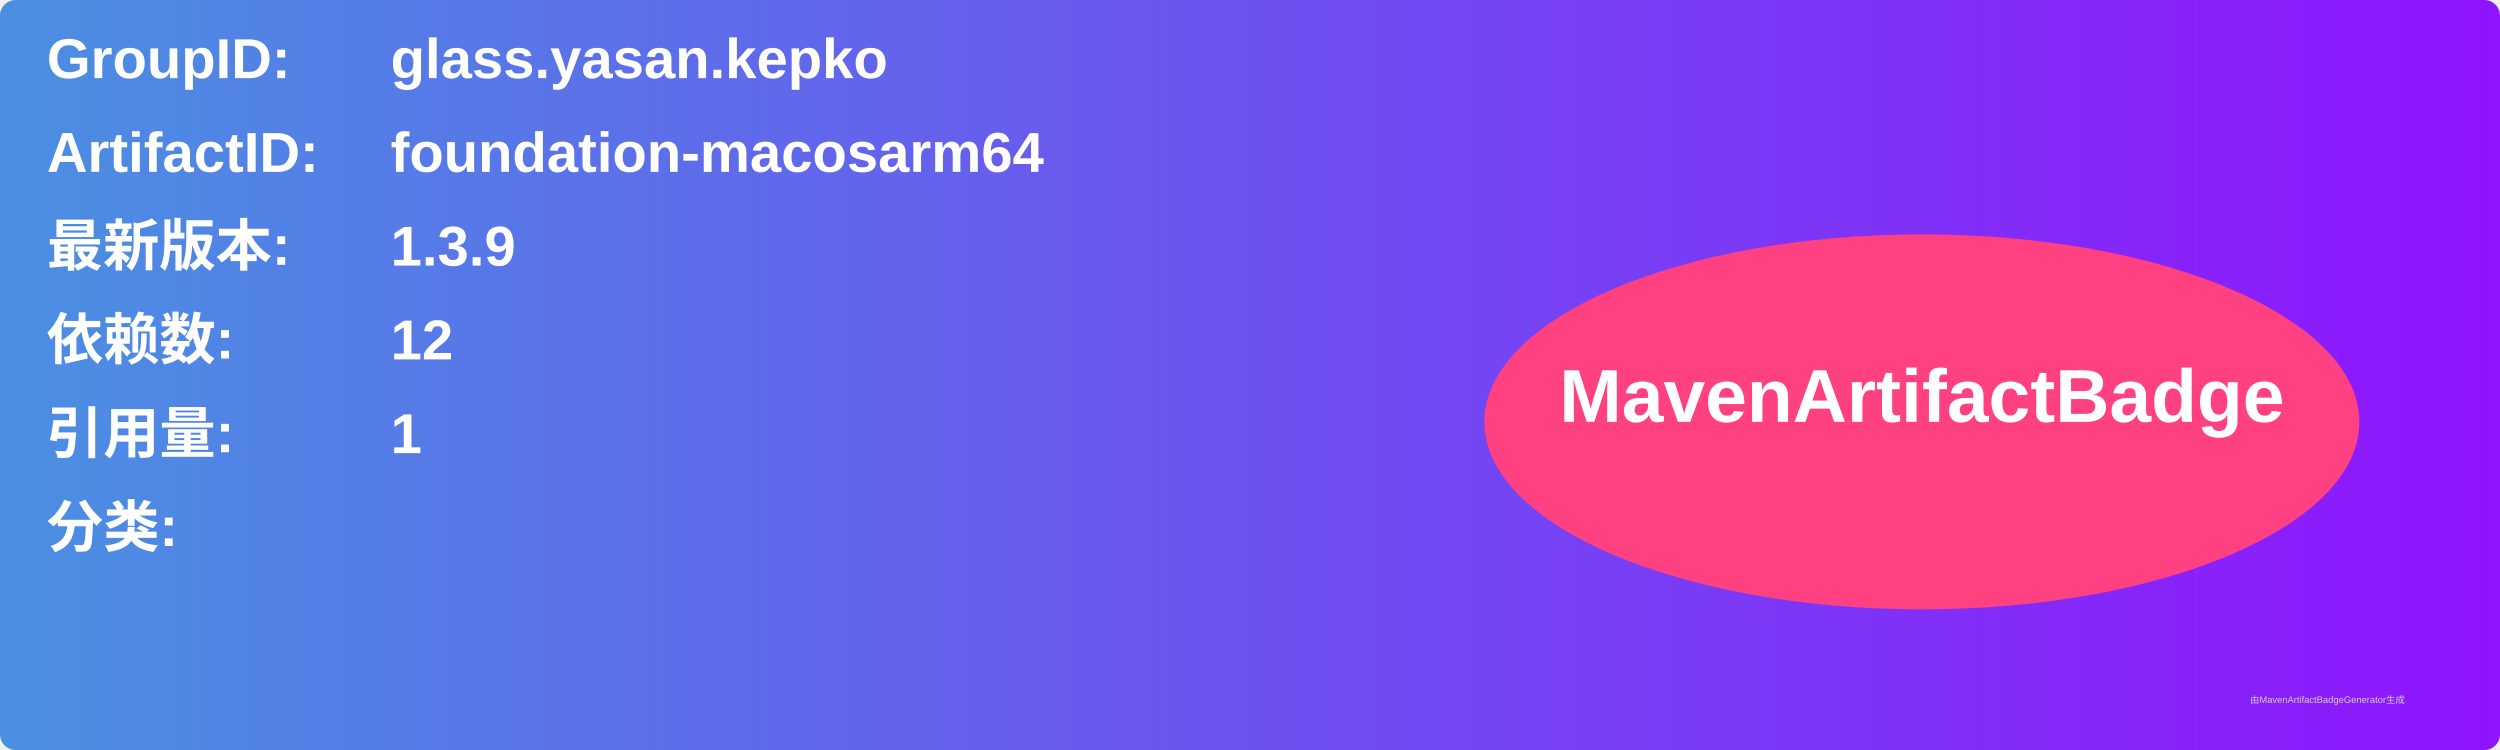
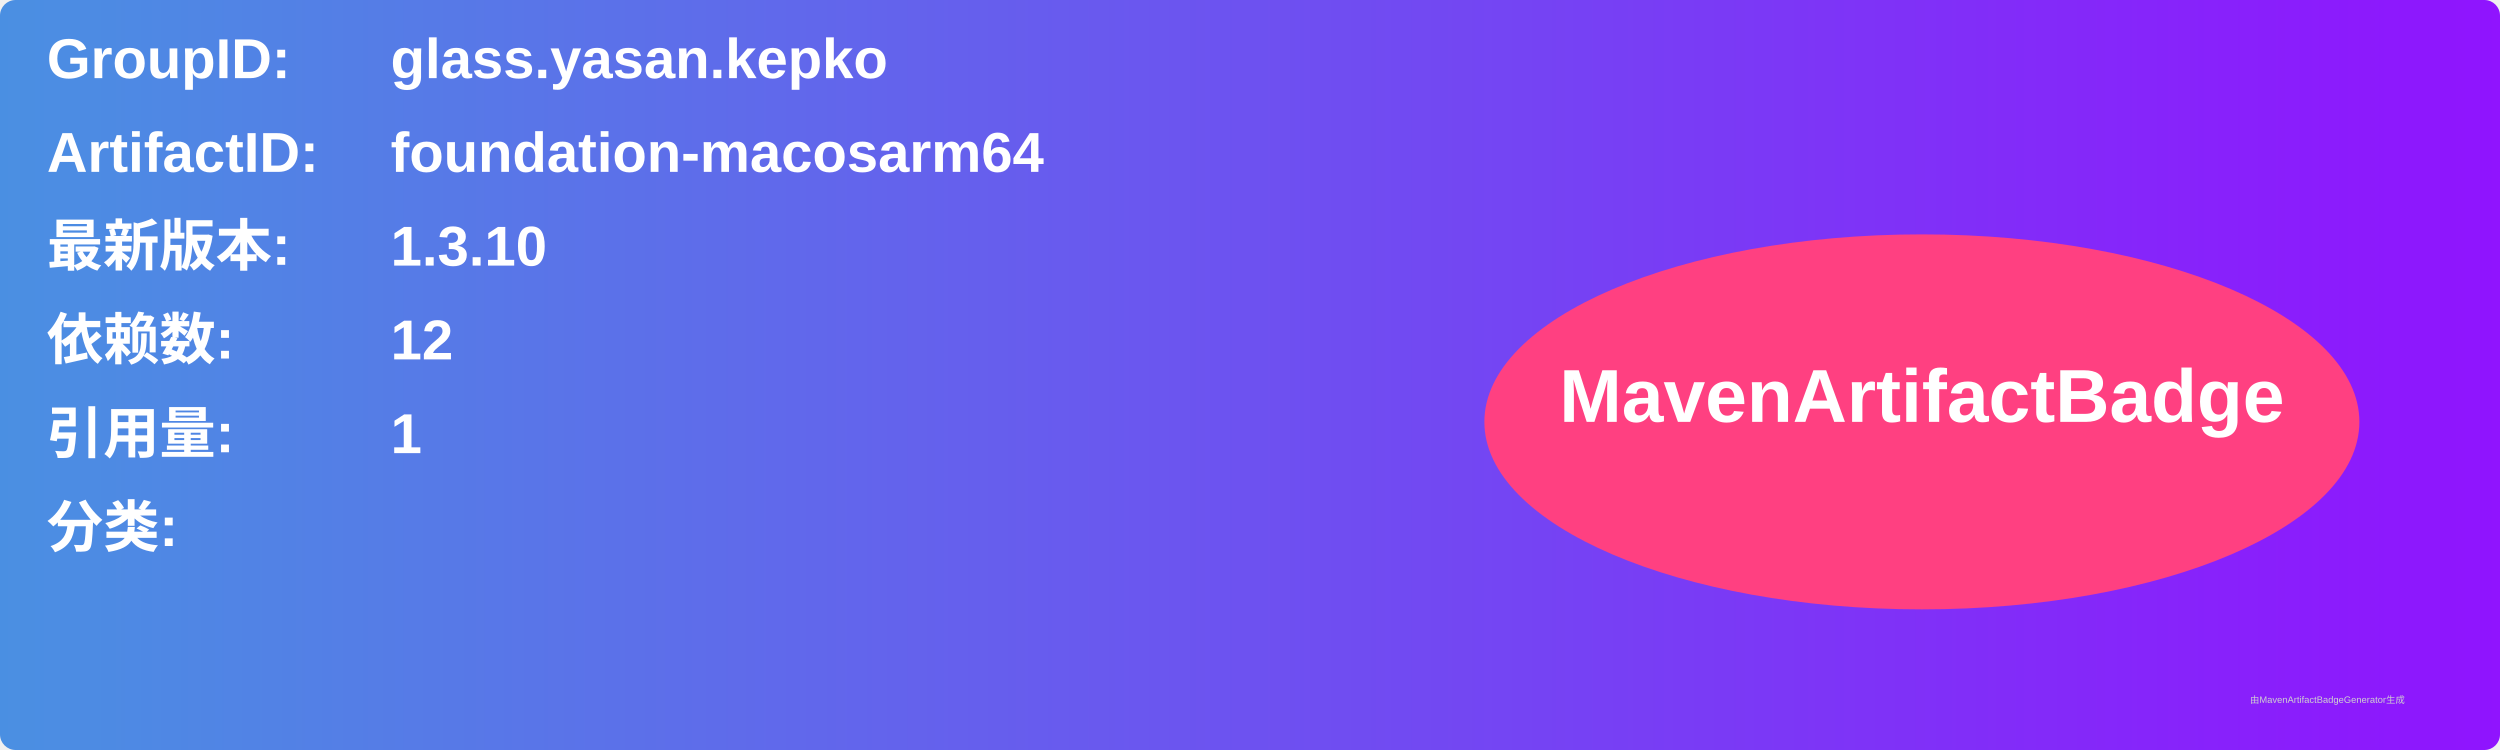
<svg xmlns="http://www.w3.org/2000/svg" width="800" height="240" viewBox="0 0 800 240">
  <linearGradient id="grad" x1="0%" y1="0%" x2="100%" y2="0%">
    <stop offset="0%" stop-color="#4a90e2" />
    <stop offset="100%" stop-color="#9013fe" />
  </linearGradient>
  <rect width="100%" height="100%" rx="5" ry="5" fill="url(#grad)" />
  <g transform="translate(15, 15)">
    <text x="0" y="10" font-family="Arial" font-size="18" fill="white" font-weight="bold" width="260">GroupID:</text>
    <text x="110" y="10" font-family="Arial" font-size="18" fill="white" font-weight="bold" width="460">glass.yasan.kepko</text>
    <text x="0" y="40" font-family="Arial" font-size="18" fill="white" font-weight="bold" width="260">ArtifactID:</text>
    <text x="110" y="40" font-family="Arial" font-size="18" fill="white" font-weight="bold" width="460">foundation-macosarm64</text>
    <text x="0" y="70" font-family="Arial" font-size="18" fill="white" font-weight="bold">最新版本:</text>
    <text x="110" y="70" font-family="Arial" font-size="18" fill="white" font-weight="bold">
-       <tspan font-weight="bold">1.3.9</tspan>
+       <tspan font-weight="bold">1.3.10</tspan>
    </text>
    <text x="0" y="100" font-family="Arial" font-size="18" fill="white" font-weight="bold">依赖数: </text>
    <text x="110" y="100" font-family="Arial" font-size="18" fill="white">
      <tspan font-weight="bold">12</tspan>
    </text>
    <text x="0" y="130" font-family="Arial" font-size="18" fill="white" font-weight="bold">引用量: </text>
    <text x="110" y="130" font-family="Arial" font-size="18" fill="white">
      <tspan font-weight="bold">1</tspan>
    </text>
    <text x="0" y="160" font-family="Arial" font-size="18" fill="white" font-weight="bold">分类:</text>
    <text x="10" y="190" font-family="Arial" font-size="10" fill="white">
      <tspan font-weight="bold" />
    </text>
    <ellipse cx="600" cy="120" rx="140" ry="60" fill="#ff4081" />
    <text x="600" y="120" text-anchor="middle" font-family="Arial" font-size="24" fill="white" font-weight="bold">MavenArtifactBadge</text>
  </g>
  <text x="720" y="225" font-family="Arial" font-size="3" fill="#d0d0d0">由MavenArtifactBadgeGenerator生成</text>
</svg>
